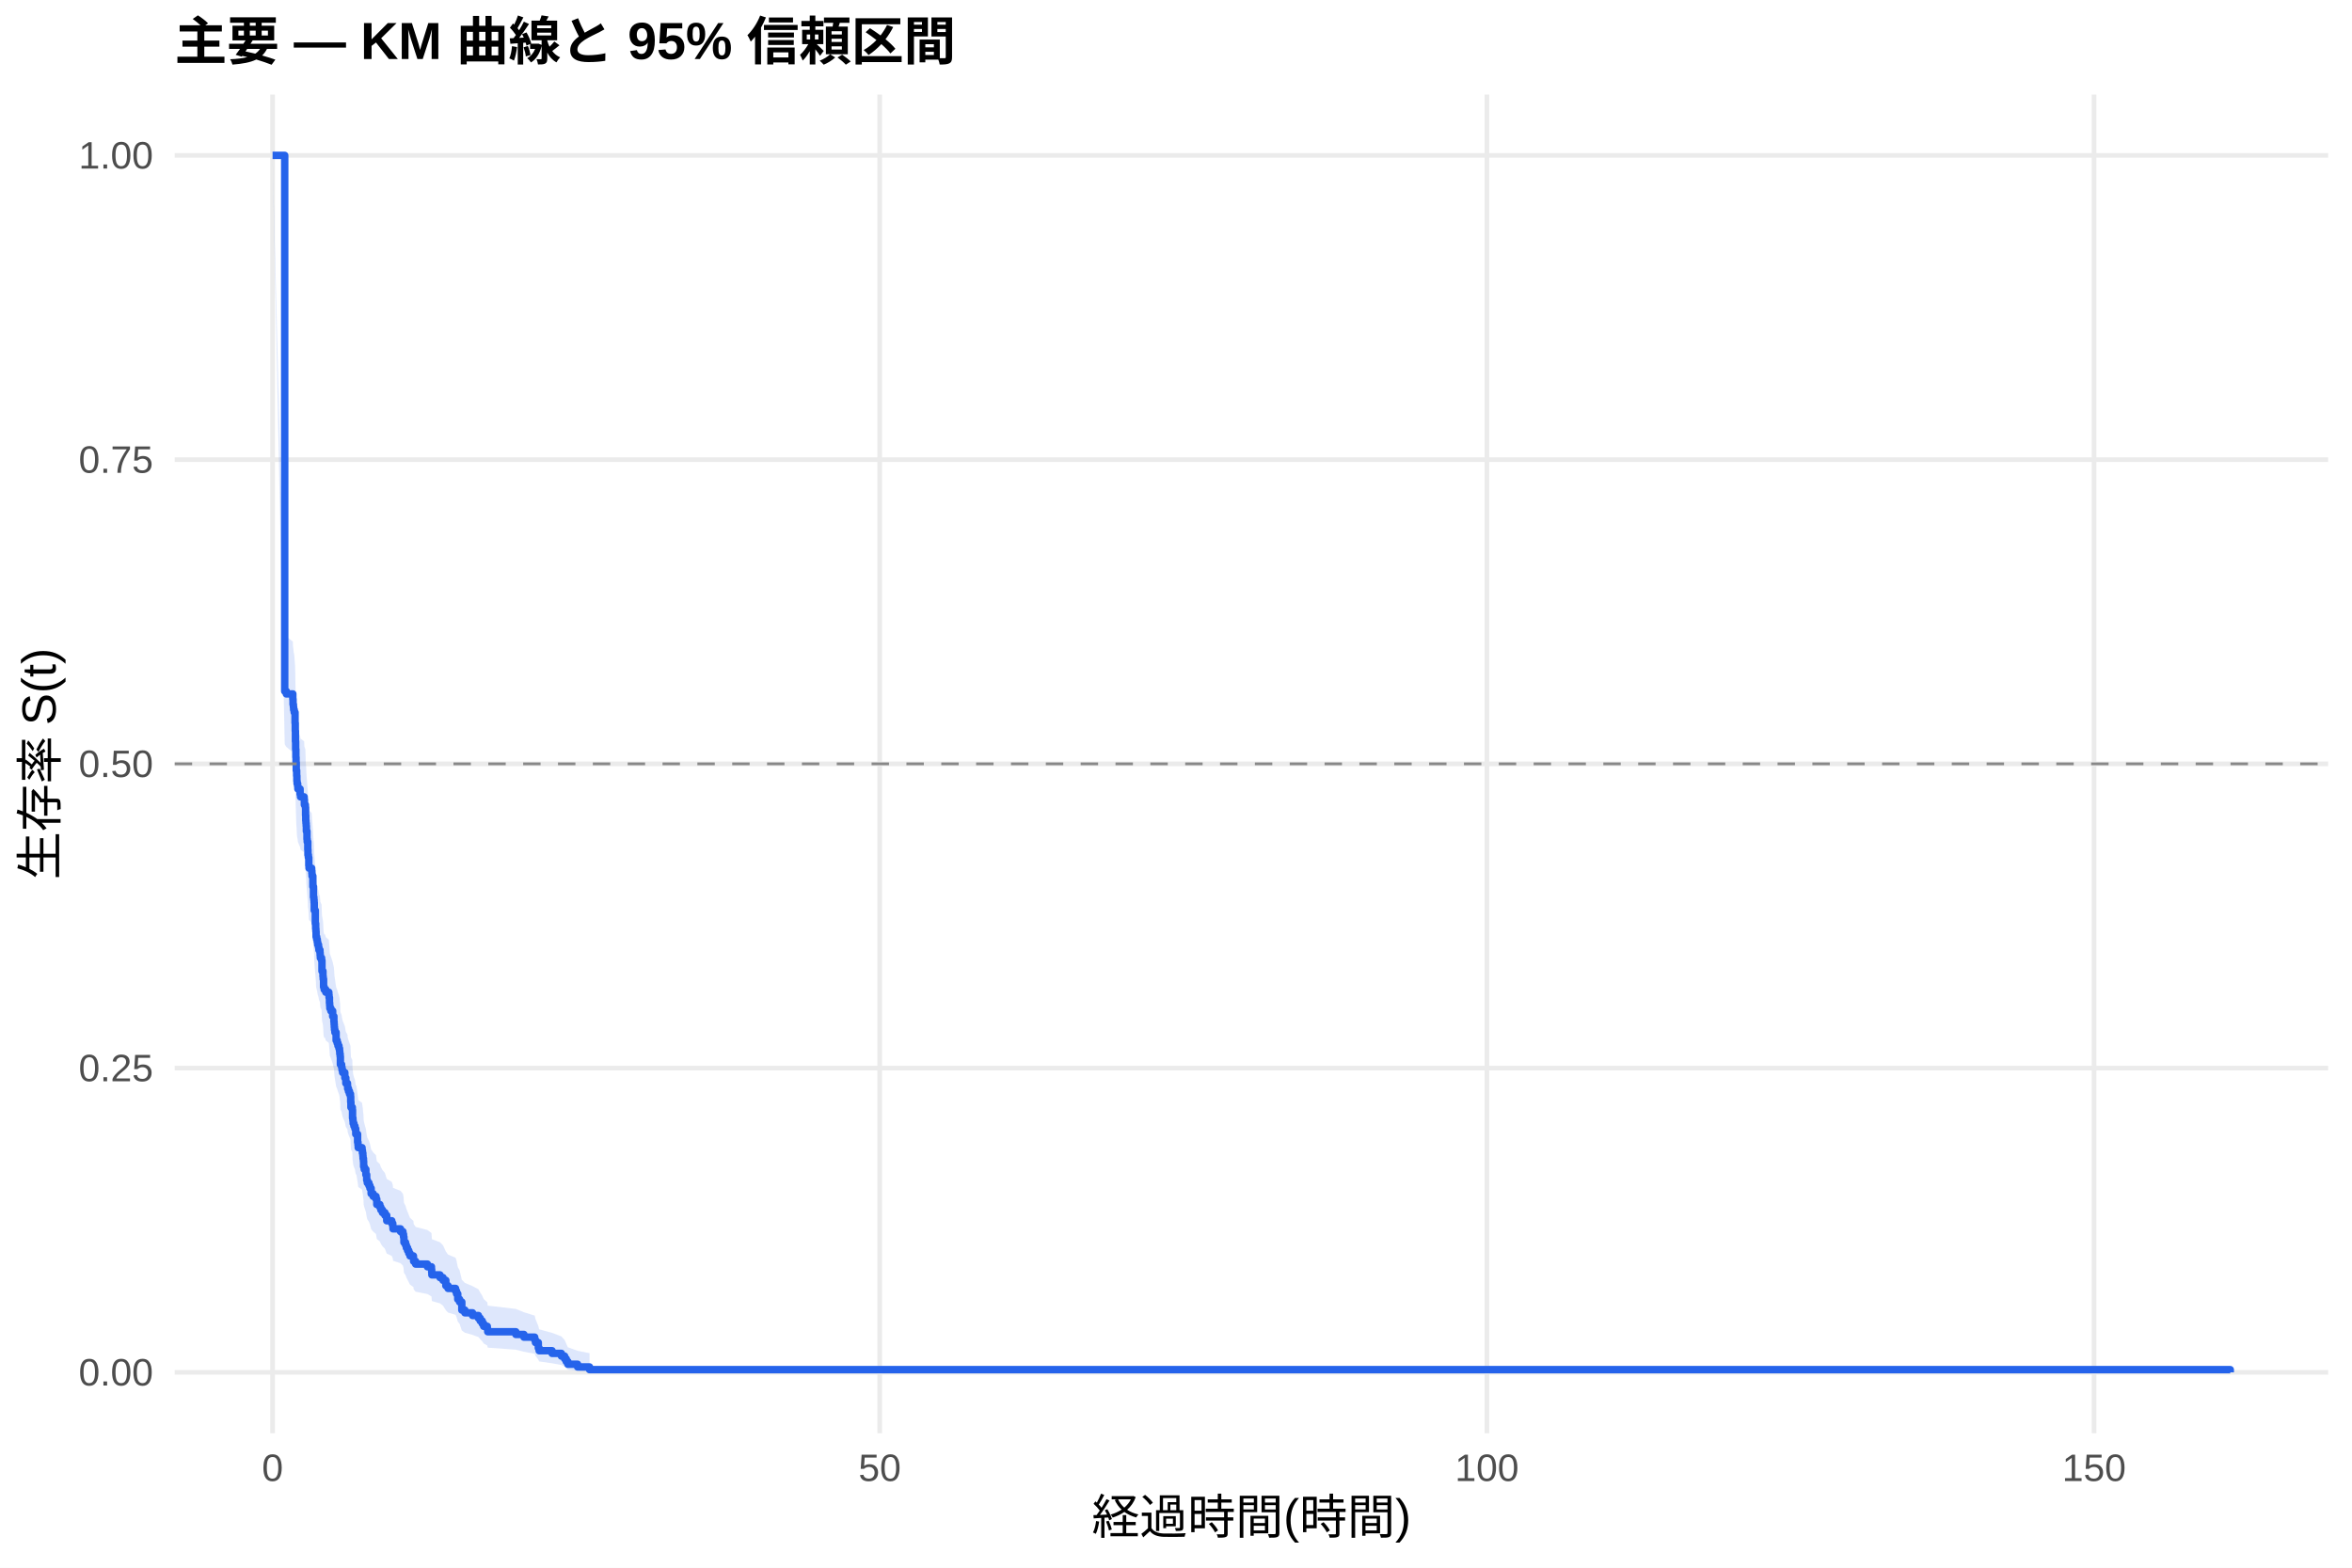
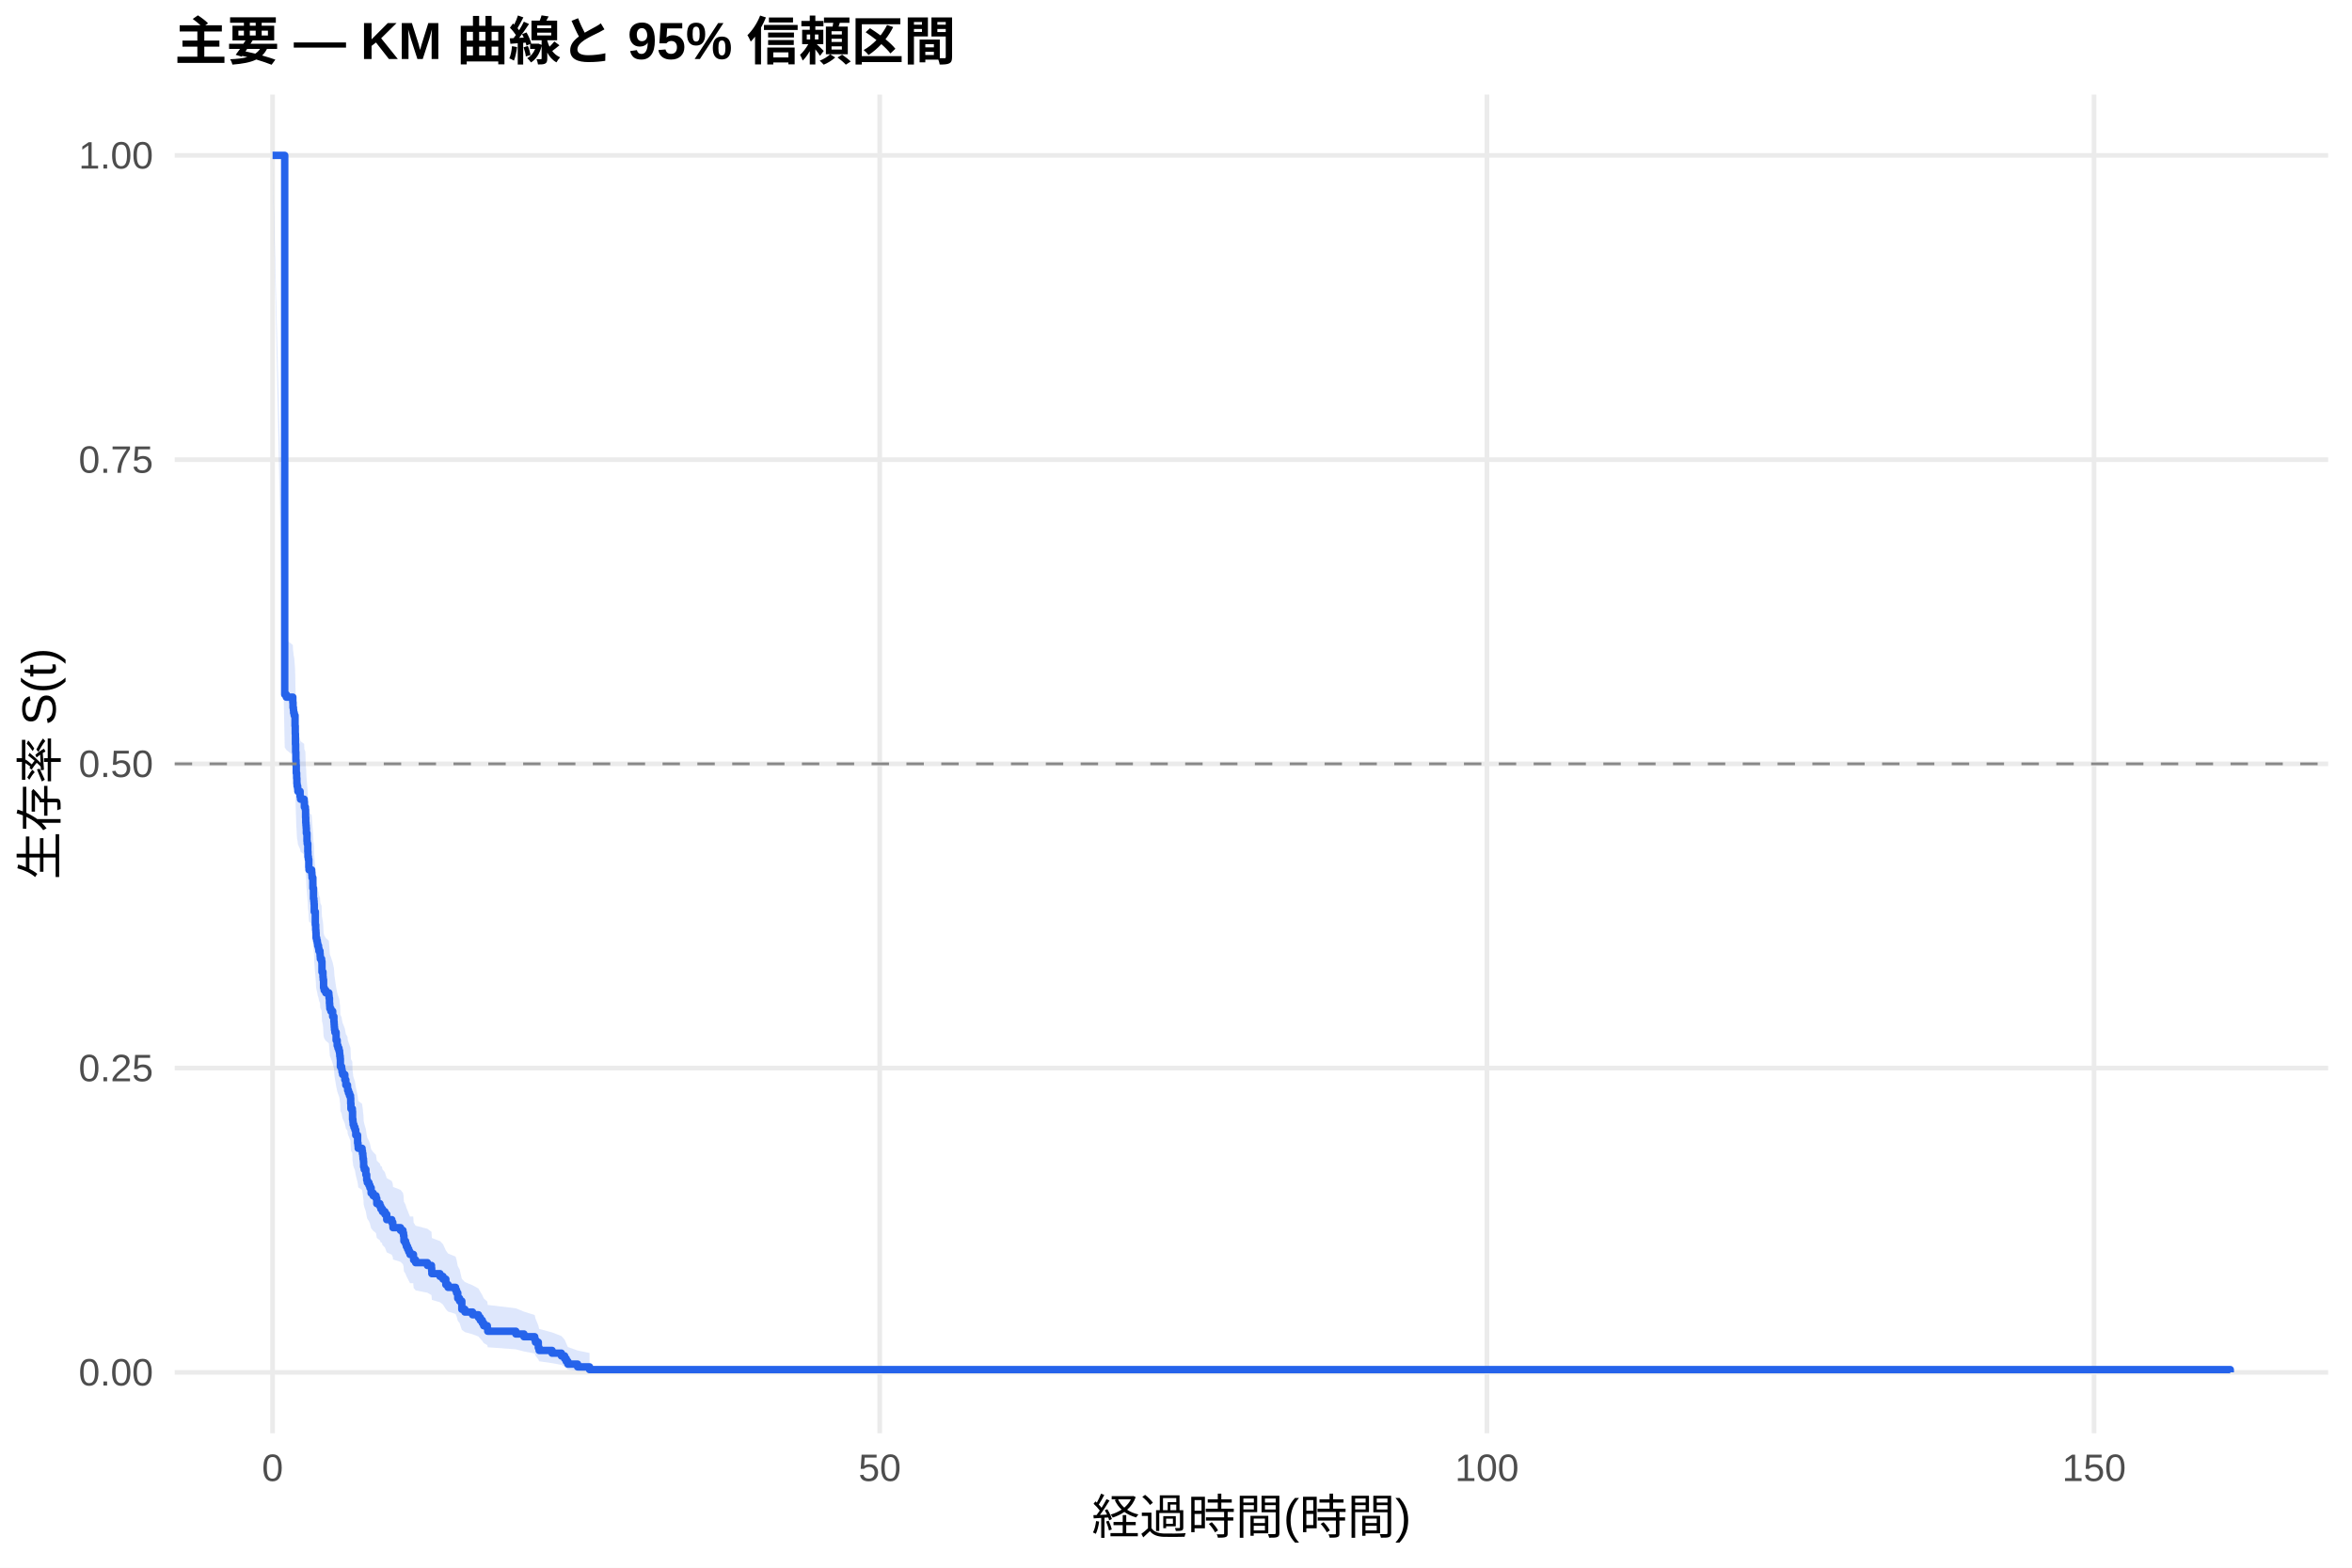
<svg xmlns="http://www.w3.org/2000/svg" width="540.00pt" height="360.00pt" viewBox="0 0 540.00 360.00">
  <g class="svglite">
    <defs>
      <style type="text/css">
    .svglite line, .svglite polyline, .svglite polygon, .svglite path, .svglite rect, .svglite circle {
      fill: none;
      stroke: #000000;
      stroke-linecap: round;
      stroke-linejoin: round;
      stroke-miterlimit: 10.00;
    }
    .svglite text {
      white-space: pre;
    }
    .svglite g.glyphgroup path {
      fill: inherit;
      stroke: none;
    }
  </style>
    </defs>
    <rect width="100%" height="100%" style="stroke: none; fill: #FFFFFF;" />
    <defs>
      <clipPath id="cpMC4wMHw1NDAuMDB8MC4wMHwzNjAuMDA=">
        <rect x="0.00" y="0.00" width="540.00" height="360.00" />
      </clipPath>
    </defs>
    <g clip-path="url(#cpMC4wMHw1NDAuMDB8MC4wMHwzNjAuMDA=)">
      <rect x="0" y="0.00" width="540.00" height="360.00" style="stroke-width: 1.07; stroke: none; fill: #FFFFFF;" />
    </g>
    <defs>
      <clipPath id="cpNDAuMTF8NTM0LjUyfDIxLjcxfDMyOS4xMg==">
        <rect x="40.11" y="21.71" width="494.41" height="307.41" />
      </clipPath>
    </defs>
    <g clip-path="url(#cpNDAuMTF8NTM0LjUyfDIxLjcxfDMyOS4xMg==)">
      <polyline points="40.11,315.14 534.52,315.14 " style="stroke-width: 1.07; stroke: #EBEBEB; stroke-linecap: butt;" />
      <polyline points="40.11,245.28 534.52,245.28 " style="stroke-width: 1.07; stroke: #EBEBEB; stroke-linecap: butt;" />
      <polyline points="40.11,175.41 534.52,175.41 " style="stroke-width: 1.07; stroke: #EBEBEB; stroke-linecap: butt;" />
      <polyline points="40.11,105.55 534.52,105.55 " style="stroke-width: 1.07; stroke: #EBEBEB; stroke-linecap: butt;" />
      <polyline points="40.11,35.68 534.52,35.68 " style="stroke-width: 1.07; stroke: #EBEBEB; stroke-linecap: butt;" />
      <polyline points="62.58,329.12 62.58,21.71 " style="stroke-width: 1.07; stroke: #EBEBEB; stroke-linecap: butt;" />
      <polyline points="201.98,329.12 201.98,21.71 " style="stroke-width: 1.07; stroke: #EBEBEB; stroke-linecap: butt;" />
      <polyline points="341.38,329.12 341.38,21.71 " style="stroke-width: 1.07; stroke: #EBEBEB; stroke-linecap: butt;" />
      <polyline points="480.78,329.12 480.78,21.71 " style="stroke-width: 1.07; stroke: #EBEBEB; stroke-linecap: butt;" />
-       <polygon points="62.58,35.68 65.37,145.55 65.74,146.15 67.23,147.34 67.28,148.54 67.37,149.14 67.42,149.73 67.55,150.33 67.74,152.73 67.79,154.53 67.83,156.94 67.88,158.74 67.93,160.55 67.97,161.75 68.02,163.57 68.11,164.77 68.16,165.98 68.21,166.59 68.34,167.20 68.39,167.80 68.90,169.01 69.00,169.62 69.83,170.23 69.88,171.44 70.11,172.05 70.16,173.87 70.20,175.09 70.25,175.70 70.30,176.31 70.34,177.52 70.48,179.35 70.53,179.96 70.67,181.80 70.71,183.02 70.81,183.63 70.90,185.47 70.95,186.08 71.55,186.70 71.60,187.31 71.64,187.92 71.83,190.38 71.97,192.84 72.06,193.46 72.11,194.07 72.15,195.93 72.39,199.01 72.48,200.25 72.53,200.87 72.57,202.11 72.71,202.73 72.85,203.35 72.94,203.97 73.13,204.59 73.22,205.21 73.46,205.83 73.50,206.46 73.55,207.08 73.83,207.70 73.92,210.19 74.15,211.44 74.20,212.06 74.29,213.94 74.43,214.56 74.62,214.56 74.80,215.20 75.50,215.83 75.55,216.46 75.64,217.73 75.69,218.37 75.73,219.00 75.97,219.64 76.38,220.91 76.66,222.18 76.71,222.82 76.75,223.46 76.80,224.10 76.89,224.74 77.17,226.65 77.41,227.29 77.59,227.93 77.82,228.57 77.96,229.21 78.01,229.86 78.10,230.50 78.15,232.42 78.43,233.07 78.52,233.71 78.66,234.35 79.17,235.64 79.40,236.93 79.78,237.58 79.82,238.23 80.01,238.87 80.24,239.52 80.47,240.17 80.52,241.46 80.57,242.76 80.89,243.41 80.94,245.36 81.03,246.01 81.08,246.66 81.26,247.32 81.49,247.97 81.68,249.28 81.82,249.28 82.10,251.26 82.19,251.92 82.24,252.59 83.12,253.25 83.21,253.91 83.31,254.58 83.35,255.24 83.45,255.91 83.49,257.24 83.63,257.91 84.00,259.25 84.19,260.59 84.33,261.26 84.70,261.93 84.93,262.60 85.21,263.95 85.68,264.62 86.33,265.29 86.51,266.65 87.21,267.32 87.44,268.00 87.81,268.68 88.37,269.36 88.79,270.72 89.95,271.40 90.18,272.09 90.23,272.77 91.95,273.45 92.51,274.14 92.65,274.83 92.74,276.20 93.11,276.89 93.30,277.58 93.58,278.28 93.85,278.97 94.13,279.66 94.92,280.36 94.97,281.06 95.43,281.75 98.13,282.45 99.06,283.15 99.11,283.86 99.15,284.56 101.01,285.26 101.71,285.97 102.36,287.39 102.87,288.10 104.59,288.82 104.82,289.53 105.10,290.97 105.52,291.69 106.03,293.87 106.73,294.60 108.49,295.34 109.84,296.07 110.26,296.82 110.72,297.56 111.05,298.31 111.88,299.06 111.98,299.82 118.43,300.58 120.29,301.34 122.76,302.11 122.94,302.89 123.59,304.47 123.78,305.26 126.75,306.07 128.89,306.89 129.63,307.71 130.00,308.55 130.38,309.38 132.61,310.19 135.35,310.74 135.35,315.05 132.61,314.83 130.38,314.54 130.00,314.20 129.63,313.84 128.89,313.46 126.75,313.06 123.78,312.64 123.59,312.21 122.94,311.33 122.76,310.87 120.29,310.41 118.43,309.94 111.98,309.47 111.88,308.99 111.05,308.51 110.72,308.02 110.26,307.53 109.84,307.04 108.49,306.54 106.73,306.04 106.03,305.53 105.52,304.00 105.10,303.49 104.82,302.45 104.59,301.93 102.87,301.41 102.36,300.88 101.71,299.83 101.01,299.30 99.15,298.77 99.11,298.23 99.06,297.70 98.13,297.16 95.43,296.62 94.97,296.08 94.92,295.54 94.13,295.00 93.85,294.46 93.58,293.91 93.30,293.37 93.11,292.82 92.74,292.28 92.65,291.18 92.51,290.63 91.95,290.08 90.23,289.52 90.18,288.97 89.95,288.41 88.79,287.86 88.37,286.75 87.81,286.19 87.44,285.63 87.21,285.07 86.51,284.51 86.33,283.39 85.68,282.82 85.21,282.26 84.93,281.13 84.70,280.57 84.33,280.00 84.19,279.43 84.00,278.30 83.63,277.16 83.49,276.59 83.45,275.45 83.35,274.88 83.31,274.30 83.21,273.73 83.12,273.16 82.24,272.58 82.19,272.01 82.10,271.43 81.82,269.70 81.68,269.70 81.49,268.56 81.26,267.99 81.08,267.42 81.03,266.85 80.94,266.28 80.89,264.56 80.57,263.98 80.52,262.83 80.47,261.68 80.24,261.10 80.01,260.53 79.82,259.95 79.78,259.37 79.40,258.79 79.17,257.64 78.66,256.48 78.52,255.90 78.43,255.32 78.15,254.73 78.10,252.99 78.01,252.41 77.96,251.82 77.82,251.24 77.59,250.66 77.41,250.07 77.17,249.49 76.89,247.73 76.80,247.15 76.75,246.56 76.71,245.98 76.66,245.39 76.38,244.22 75.97,243.04 75.73,242.45 75.69,241.86 75.64,241.27 75.55,240.10 75.50,239.51 74.80,238.92 74.62,238.32 74.43,238.32 74.29,237.74 74.20,235.99 74.15,235.41 73.92,234.24 73.83,231.91 73.55,231.32 73.50,230.74 73.46,230.15 73.22,229.56 73.13,228.98 72.94,228.39 72.85,227.80 72.71,227.22 72.57,226.63 72.53,225.45 72.48,224.87 72.39,223.69 72.15,220.74 72.11,218.97 72.06,218.38 71.97,217.79 71.83,215.42 71.64,213.05 71.60,212.45 71.55,211.86 70.95,211.27 70.90,210.67 70.81,208.89 70.71,208.29 70.67,207.10 70.53,205.31 70.48,204.71 70.34,202.92 70.30,201.73 70.25,201.13 70.20,200.53 70.16,199.33 70.11,197.53 69.88,196.93 69.83,195.73 69.00,195.13 68.90,194.53 68.39,193.33 68.34,192.73 68.21,192.12 68.16,191.52 68.11,190.32 68.02,189.11 67.97,187.30 67.93,186.09 67.88,184.28 67.83,182.46 67.79,180.04 67.74,178.21 67.55,175.78 67.42,175.17 67.37,174.56 67.28,173.96 67.23,172.74 65.74,171.52 65.37,170.91 62.58,35.68 " style="stroke-width: 0.00; stroke: none; stroke-linecap: butt; fill: #2563EB; fill-opacity: 0.15;" />
-       <polyline points="62.58,35.68 65.37,145.55 65.74,146.15 67.23,147.34 67.28,148.54 67.37,149.14 67.42,149.73 67.55,150.33 67.74,152.73 67.79,154.53 67.83,156.94 67.88,158.74 67.93,160.55 67.97,161.75 68.02,163.57 68.11,164.77 68.16,165.98 68.21,166.59 68.34,167.20 68.39,167.80 68.90,169.01 69.00,169.62 69.83,170.23 69.88,171.44 70.11,172.05 70.16,173.87 70.20,175.09 70.25,175.70 70.30,176.31 70.34,177.52 70.48,179.35 70.53,179.96 70.67,181.80 70.71,183.02 70.81,183.63 70.90,185.47 70.95,186.08 71.55,186.70 71.60,187.31 71.64,187.92 71.83,190.38 71.97,192.84 72.06,193.46 72.11,194.07 72.15,195.93 72.39,199.01 72.48,200.25 72.53,200.87 72.57,202.11 72.71,202.73 72.85,203.35 72.94,203.97 73.13,204.59 73.22,205.21 73.46,205.83 73.50,206.46 73.55,207.08 73.83,207.70 73.92,210.19 74.15,211.44 74.20,212.06 74.29,213.94 74.43,214.56 74.62,214.56 74.80,215.20 75.50,215.83 75.55,216.46 75.64,217.73 75.69,218.37 75.73,219.00 75.97,219.64 76.38,220.91 76.66,222.18 76.71,222.82 76.75,223.46 76.80,224.10 76.89,224.74 77.17,226.65 77.41,227.29 77.59,227.93 77.82,228.57 77.96,229.21 78.01,229.86 78.10,230.50 78.15,232.42 78.43,233.07 78.52,233.71 78.66,234.35 79.17,235.64 79.40,236.93 79.78,237.58 79.82,238.23 80.01,238.87 80.24,239.52 80.47,240.17 80.52,241.46 80.57,242.76 80.89,243.41 80.94,245.36 81.03,246.01 81.08,246.66 81.26,247.32 81.49,247.97 81.68,249.28 81.82,249.28 82.10,251.26 82.19,251.92 82.24,252.59 83.12,253.25 83.21,253.91 83.31,254.58 83.35,255.24 83.45,255.91 83.49,257.24 83.63,257.91 84.00,259.25 84.19,260.59 84.33,261.26 84.70,261.93 84.93,262.60 85.21,263.95 85.68,264.62 86.33,265.29 86.51,266.65 87.21,267.32 87.44,268.00 87.81,268.68 88.37,269.36 88.79,270.72 89.95,271.40 90.18,272.09 90.23,272.77 91.95,273.45 92.51,274.14 92.65,274.83 92.74,276.20 93.11,276.89 93.30,277.58 93.58,278.28 93.85,278.97 94.13,279.66 94.92,280.36 94.97,281.06 95.43,281.75 98.13,282.45 99.06,283.15 99.11,283.86 99.15,284.56 101.01,285.26 101.71,285.97 102.36,287.39 102.87,288.10 104.59,288.82 104.82,289.53 105.10,290.97 105.52,291.69 106.03,293.87 106.73,294.60 108.49,295.34 109.84,296.07 110.26,296.82 110.72,297.56 111.05,298.31 111.88,299.06 111.98,299.82 118.43,300.58 120.29,301.34 122.76,302.11 122.94,302.89 123.59,304.47 123.78,305.26 126.75,306.07 128.89,306.89 129.63,307.71 130.00,308.55 130.38,309.38 132.61,310.19 135.35,310.74 " style="stroke-width: 1.07; stroke: none; stroke-linecap: butt;" />
-       <polyline points="135.35,315.05 132.61,314.83 130.38,314.54 130.00,314.20 129.63,313.84 128.89,313.46 126.75,313.06 123.78,312.64 123.59,312.21 122.94,311.33 122.76,310.87 120.29,310.41 118.43,309.94 111.98,309.47 111.88,308.99 111.05,308.51 110.72,308.02 110.26,307.53 109.84,307.04 108.49,306.54 106.73,306.04 106.03,305.53 105.52,304.00 105.10,303.49 104.82,302.45 104.59,301.93 102.87,301.41 102.36,300.88 101.71,299.83 101.01,299.30 99.15,298.77 99.11,298.23 99.06,297.70 98.13,297.16 95.43,296.62 94.97,296.08 94.92,295.54 94.13,295.00 93.85,294.46 93.58,293.91 93.30,293.37 93.11,292.82 92.74,292.28 92.65,291.18 92.51,290.63 91.95,290.08 90.23,289.52 90.18,288.97 89.95,288.41 88.79,287.86 88.37,286.75 87.81,286.19 87.44,285.63 87.21,285.07 86.51,284.51 86.33,283.39 85.68,282.82 85.21,282.26 84.93,281.13 84.70,280.57 84.33,280.00 84.19,279.43 84.00,278.30 83.63,277.16 83.49,276.59 83.45,275.45 83.35,274.88 83.31,274.30 83.21,273.73 83.12,273.16 82.24,272.58 82.19,272.01 82.10,271.43 81.82,269.70 81.68,269.70 81.49,268.56 81.26,267.99 81.08,267.42 81.03,266.85 80.94,266.28 80.89,264.56 80.57,263.98 80.52,262.83 80.47,261.68 80.24,261.10 80.01,260.53 79.82,259.95 79.78,259.37 79.40,258.79 79.17,257.64 78.66,256.48 78.52,255.90 78.43,255.32 78.15,254.73 78.10,252.99 78.01,252.41 77.96,251.82 77.82,251.24 77.59,250.66 77.41,250.07 77.17,249.49 76.89,247.73 76.80,247.15 76.75,246.56 76.71,245.98 76.66,245.39 76.38,244.22 75.97,243.04 75.73,242.45 75.69,241.86 75.64,241.27 75.55,240.10 75.50,239.51 74.80,238.92 74.62,238.32 74.43,238.32 74.29,237.74 74.20,235.99 74.15,235.41 73.92,234.24 73.83,231.91 73.55,231.32 73.50,230.74 73.46,230.15 73.22,229.56 73.13,228.98 72.94,228.39 72.85,227.80 72.71,227.22 72.57,226.63 72.53,225.45 72.48,224.87 72.39,223.69 72.15,220.74 72.11,218.97 72.06,218.38 71.97,217.79 71.83,215.42 71.64,213.05 71.60,212.45 71.55,211.86 70.95,211.27 70.90,210.67 70.81,208.89 70.71,208.29 70.67,207.10 70.53,205.31 70.48,204.71 70.34,202.92 70.30,201.73 70.25,201.13 70.20,200.53 70.16,199.33 70.11,197.53 69.88,196.93 69.83,195.73 69.00,195.13 68.90,194.53 68.39,193.33 68.34,192.73 68.21,192.12 68.16,191.52 68.11,190.32 68.02,189.11 67.97,187.30 67.93,186.09 67.88,184.28 67.83,182.46 67.79,180.04 67.74,178.21 67.55,175.78 67.42,175.17 67.37,174.56 67.28,173.96 67.23,172.74 65.74,171.52 65.37,170.91 62.58,35.68 " style="stroke-width: 1.07; stroke: none; stroke-linecap: butt;" />
-       <polyline points="62.58,35.68 65.37,35.68 65.37,158.74 65.74,158.74 65.74,159.35 67.23,159.35 67.23,160.56 67.28,160.56 67.28,161.77 67.37,161.77 67.37,162.38 67.42,162.38 67.42,162.98 67.55,162.98 67.55,163.59 67.74,163.59 67.74,166.02 67.79,166.02 67.79,167.83 67.83,167.83 67.83,170.26 67.88,170.26 67.88,172.08 67.93,172.08 67.93,173.90 67.97,173.90 67.97,175.11 68.02,175.11 68.02,176.93 68.11,176.93 68.11,178.14 68.16,178.14 68.16,179.35 68.21,179.35 68.21,179.96 68.34,179.96 68.34,180.56 68.39,180.56 68.39,181.17 68.90,181.17 68.90,182.38 69.00,182.38 69.00,182.99 69.83,182.99 69.83,183.60 69.88,183.60 69.88,184.81 70.11,184.81 70.11,185.41 70.16,185.41 70.16,187.23 70.20,187.23 70.20,188.45 70.25,188.45 70.25,189.05 70.30,189.05 70.30,189.66 70.34,189.66 70.34,190.87 70.48,190.87 70.48,192.69 70.53,192.69 70.53,193.30 70.67,193.30 70.67,195.11 70.71,195.11 70.71,196.33 70.81,196.33 70.81,196.93 70.90,196.93 70.90,198.75 70.95,198.75 70.95,199.36 71.55,199.36 71.55,199.96 71.60,199.96 71.60,200.57 71.64,200.57 71.64,201.18 71.83,201.18 71.83,203.60 71.97,203.60 71.97,206.03 72.06,206.03 72.06,206.63 72.11,206.63 72.11,207.24 72.15,207.24 72.15,209.06 72.39,209.06 72.39,212.09 72.48,212.09 72.48,213.30 72.53,213.30 72.53,213.91 72.57,213.91 72.57,215.12 72.71,215.12 72.71,215.72 72.85,215.72 72.85,216.33 72.94,216.33 72.94,216.94 73.13,216.94 73.13,217.54 73.22,217.54 73.22,218.15 73.46,218.15 73.46,218.76 73.50,218.76 73.50,219.36 73.55,219.36 73.55,219.97 73.83,219.97 73.83,220.57 73.92,220.57 73.92,223.00 74.15,223.00 74.15,224.21 74.20,224.21 74.20,224.82 74.29,224.82 74.29,226.64 74.43,226.64 74.43,227.24 74.62,227.24 74.62,227.24 74.80,227.24 74.80,227.86 75.50,227.86 75.50,228.47 75.55,228.47 75.55,229.09 75.64,229.09 75.64,230.32 75.69,230.32 75.69,230.93 75.73,230.93 75.73,231.55 75.97,231.55 75.97,232.16 76.38,232.16 76.38,233.39 76.66,233.39 76.66,234.62 76.71,234.62 76.71,235.23 76.75,235.23 76.75,235.85 76.80,235.85 76.80,236.46 76.89,236.46 76.89,237.08 77.17,237.08 77.17,238.92 77.41,238.92 77.41,239.54 77.59,239.54 77.59,240.15 77.82,240.15 77.82,240.77 77.96,240.77 77.96,241.38 78.01,241.38 78.01,242.00 78.10,242.00 78.10,242.61 78.15,242.61 78.15,244.45 78.43,244.45 78.43,245.07 78.52,245.07 78.52,245.68 78.66,245.68 78.66,246.30 79.17,246.30 79.17,247.53 79.40,247.53 79.40,248.76 79.78,248.76 79.78,249.37 79.82,249.37 79.82,249.99 80.01,249.99 80.01,250.60 80.24,250.60 80.24,251.22 80.47,251.22 80.47,251.83 80.52,251.83 80.52,253.06 80.57,253.06 80.57,254.29 80.89,254.29 80.89,254.90 80.94,254.90 80.94,256.75 81.03,256.75 81.03,257.36 81.08,257.36 81.08,257.98 81.26,257.98 81.26,258.59 81.49,258.59 81.49,259.21 81.68,259.21 81.68,260.44 81.82,260.44 81.82,260.44 82.10,260.44 82.10,262.30 82.19,262.30 82.19,262.92 82.24,262.92 82.24,263.54 83.12,263.54 83.12,264.17 83.21,264.17 83.21,264.79 83.31,264.79 83.31,265.41 83.35,265.41 83.35,266.03 83.45,266.03 83.45,266.65 83.49,266.65 83.49,267.90 83.63,267.90 83.63,268.52 84.00,268.52 84.00,269.76 84.19,269.76 84.19,271.00 84.33,271.00 84.33,271.63 84.70,271.63 84.70,272.25 84.93,272.25 84.93,272.87 85.21,272.87 85.21,274.11 85.68,274.11 85.68,274.73 86.33,274.73 86.33,275.36 86.51,275.36 86.51,276.60 87.21,276.60 87.21,277.22 87.44,277.22 87.44,277.84 87.81,277.84 87.81,278.46 88.37,278.46 88.37,279.09 88.79,279.09 88.79,280.33 89.95,280.33 89.95,280.95 90.18,280.95 90.18,281.57 90.23,281.57 90.23,282.19 91.95,282.19 91.95,282.82 92.51,282.82 92.51,283.44 92.65,283.44 92.65,284.06 92.74,284.06 92.74,285.30 93.11,285.30 93.11,285.92 93.30,285.92 93.30,286.55 93.58,286.55 93.58,287.17 93.85,287.17 93.85,287.79 94.13,287.79 94.13,288.41 94.92,288.41 94.92,289.03 94.97,289.03 94.97,289.65 95.43,289.65 95.43,290.28 98.13,290.28 98.13,290.90 99.06,290.90 99.06,291.52 99.11,291.52 99.11,292.14 99.15,292.14 99.15,292.76 101.01,292.76 101.01,293.38 101.71,293.38 101.71,294.01 102.36,294.01 102.36,295.25 102.87,295.25 102.87,295.87 104.59,295.87 104.59,296.49 104.82,296.49 104.82,297.11 105.10,297.11 105.10,298.36 105.52,298.36 105.52,298.98 106.03,298.98 106.03,300.84 106.73,300.84 106.73,301.47 108.49,301.47 108.49,302.09 109.84,302.09 109.84,302.71 110.26,302.71 110.26,303.33 110.72,303.33 110.72,303.95 111.05,303.95 111.05,304.57 111.88,304.57 111.88,305.20 111.98,305.20 111.98,305.82 118.43,305.82 118.43,306.44 120.29,306.44 120.29,307.06 122.76,307.06 122.76,307.68 122.94,307.68 122.94,308.30 123.59,308.30 123.59,309.55 123.78,309.55 123.78,310.17 126.75,310.17 126.75,310.79 128.89,310.79 128.89,311.41 129.63,311.41 129.63,312.03 130.00,312.03 130.00,312.66 130.38,312.66 130.38,313.28 132.61,313.28 132.61,313.90 135.35,313.90 135.35,314.52 512.05,314.52 512.05,315.14 " style="stroke-width: 1.71; stroke: #2563EB; stroke-linecap: butt;" />
+       <polygon points="62.58,35.68 65.37,146.34 65.74,146.94 67.23,148.12 67.28,149.31 67.37,149.90 67.42,150.49 67.55,151.09 67.74,153.47 67.79,155.25 67.83,157.64 67.88,159.43 67.93,161.22 67.97,162.42 68.02,164.21 68.11,165.41 68.16,166.61 68.21,167.21 68.34,167.81 68.39,168.41 68.90,169.61 69.00,170.22 69.83,170.82 69.88,172.02 70.11,172.62 70.16,174.43 70.20,175.64 70.25,176.24 70.30,176.85 70.34,178.06 70.48,179.87 70.53,180.48 70.67,182.29 70.71,183.51 70.81,184.11 70.90,185.94 70.95,186.54 71.55,187.15 71.60,187.76 71.64,188.37 71.83,190.81 71.97,193.25 72.06,193.86 72.11,194.47 72.15,196.30 72.39,199.37 72.48,200.59 72.53,201.21 72.57,202.43 72.71,203.05 72.85,203.66 72.94,204.28 73.13,204.90 73.22,205.51 73.46,206.13 73.50,206.74 73.55,207.36 73.83,207.98 73.92,210.45 74.15,211.68 74.20,212.30 74.29,214.16 74.43,214.78 74.80,215.40 75.50,216.02 75.55,216.64 75.64,217.88 75.69,218.51 75.73,219.14 75.97,219.76 76.38,221.02 76.66,222.27 76.71,222.90 76.75,223.53 76.80,224.16 76.89,224.78 77.17,226.67 77.41,227.93 77.59,228.56 77.82,229.20 77.96,229.83 78.01,230.46 78.10,231.09 78.15,232.99 78.43,233.62 78.52,234.26 78.66,234.89 79.17,236.16 79.40,237.43 79.78,238.07 79.82,238.71 80.01,239.34 80.24,239.98 80.47,240.62 80.52,241.90 80.57,243.18 80.89,243.82 80.94,245.74 81.03,246.38 81.08,247.02 81.26,247.67 81.49,248.31 81.68,249.60 82.10,251.53 82.19,252.18 82.24,252.82 83.12,253.47 83.21,254.12 83.31,254.77 83.35,255.41 83.45,256.06 83.49,257.36 83.63,258.01 84.00,259.32 84.19,260.62 84.33,261.28 84.70,261.93 84.93,262.59 85.21,263.90 85.68,264.55 86.33,265.21 86.51,266.53 87.21,267.19 87.44,267.85 87.67,267.85 87.81,268.52 88.37,269.19 88.79,270.53 89.95,271.21 90.18,271.88 90.23,272.56 91.95,273.23 92.51,273.91 92.65,274.59 92.74,275.95 93.11,276.63 93.30,277.31 93.58,277.99 93.85,278.68 94.13,279.36 94.88,279.36 94.92,280.06 94.97,280.76 95.43,281.47 98.13,282.17 99.06,282.87 99.11,283.58 99.15,284.29 101.01,285.00 101.71,285.71 102.36,287.14 102.87,287.85 104.59,288.57 104.82,289.29 105.10,290.74 105.52,291.47 106.03,293.66 106.73,294.40 108.49,295.14 109.84,295.89 110.26,296.63 110.72,297.38 111.05,298.14 111.88,298.90 111.98,299.66 118.43,300.43 120.29,301.20 122.76,301.98 122.94,302.76 123.59,304.35 123.78,305.16 126.75,305.97 128.89,306.80 129.63,307.63 130.00,308.47 130.38,309.32 132.61,310.13 135.35,310.69 135.35,315.05 132.61,314.83 130.38,314.53 130.00,314.19 129.63,313.82 128.89,313.43 126.75,313.03 123.78,312.60 123.59,312.17 122.94,311.27 122.76,310.81 120.29,310.34 118.43,309.86 111.98,309.38 111.88,308.90 111.05,308.41 110.72,307.91 110.26,307.41 109.84,306.91 108.49,306.40 106.73,305.90 106.03,305.38 105.52,303.83 105.10,303.30 104.82,302.25 104.59,301.72 102.87,301.19 102.36,300.65 101.71,299.58 101.01,299.04 99.15,298.50 99.11,297.95 99.06,297.41 98.13,296.86 95.43,296.32 94.97,295.77 94.92,295.22 94.88,294.66 94.13,294.66 93.85,294.12 93.58,293.58 93.30,293.04 93.11,292.50 92.74,291.96 92.65,290.87 92.51,290.32 91.95,289.77 90.23,289.23 90.18,288.68 89.95,288.13 88.79,287.58 88.37,286.47 87.81,285.92 87.67,285.36 87.44,285.36 87.21,284.82 86.51,284.27 86.33,283.18 85.68,282.63 85.21,282.08 84.93,280.99 84.70,280.43 84.33,279.88 84.19,279.33 84.00,278.23 83.63,277.12 83.49,276.56 83.45,275.45 83.35,274.90 83.31,274.34 83.21,273.78 83.12,273.23 82.24,272.67 82.19,272.11 82.10,271.55 81.68,269.87 81.49,268.74 81.26,268.18 81.08,267.62 81.03,267.06 80.94,266.49 80.89,264.80 80.57,264.23 80.52,263.10 80.47,261.97 80.24,261.40 80.01,260.83 79.82,260.27 79.78,259.70 79.40,259.13 79.17,257.99 78.66,256.85 78.52,256.28 78.43,255.71 78.15,255.13 78.10,253.42 78.01,252.84 77.96,252.27 77.82,251.70 77.59,251.12 77.41,250.55 77.17,249.40 76.89,247.67 76.80,247.09 76.75,246.52 76.71,245.94 76.66,245.36 76.38,244.21 75.97,243.05 75.73,242.47 75.69,241.89 75.64,241.31 75.55,240.16 75.50,239.58 74.80,239.01 74.43,238.43 74.29,237.85 74.20,236.12 74.15,235.54 73.92,234.38 73.83,232.07 73.55,231.49 73.50,230.91 73.46,230.32 73.22,229.74 73.13,229.16 72.94,228.58 72.85,228.00 72.71,227.42 72.57,226.83 72.53,225.67 72.48,225.09 72.39,223.92 72.15,221.00 72.11,219.24 72.06,218.66 71.97,218.07 71.83,215.72 71.64,213.37 71.60,212.78 71.55,212.19 70.95,211.60 70.90,211.02 70.81,209.25 70.71,208.66 70.67,207.48 70.53,205.70 70.48,205.11 70.34,203.33 70.30,202.15 70.25,201.56 70.20,200.96 70.16,199.78 70.11,197.99 69.88,197.40 69.83,196.21 69.00,195.61 68.90,195.02 68.39,193.83 68.34,193.23 68.21,192.63 68.16,192.04 68.11,190.84 68.02,189.65 67.97,187.85 67.93,186.65 67.88,184.86 67.83,183.06 67.79,180.65 67.74,178.85 67.55,176.44 67.42,175.83 67.37,175.23 67.28,174.63 67.23,173.42 65.74,172.21 65.37,171.61 62.58,35.68 " style="stroke-width: 0.00; stroke: none; stroke-linecap: butt; fill: #2563EB; fill-opacity: 0.15;" />
+       <polyline points="62.58,35.68 65.37,146.34 65.74,146.94 67.23,148.12 67.28,149.31 67.37,149.90 67.42,150.49 67.55,151.09 67.74,153.47 67.79,155.25 67.83,157.64 67.88,159.43 67.93,161.22 67.97,162.42 68.02,164.21 68.11,165.41 68.16,166.61 68.21,167.21 68.34,167.81 68.39,168.41 68.90,169.61 69.00,170.22 69.83,170.82 69.88,172.02 70.11,172.62 70.16,174.43 70.20,175.64 70.25,176.24 70.30,176.85 70.34,178.06 70.48,179.87 70.53,180.48 70.67,182.29 70.71,183.51 70.81,184.11 70.90,185.94 70.95,186.54 71.55,187.15 71.60,187.76 71.64,188.37 71.83,190.81 71.97,193.25 72.06,193.86 72.11,194.47 72.15,196.30 72.39,199.37 72.48,200.59 72.53,201.21 72.57,202.43 72.71,203.05 72.85,203.66 72.94,204.28 73.13,204.90 73.22,205.51 73.46,206.13 73.50,206.74 73.55,207.36 73.83,207.98 73.92,210.45 74.15,211.68 74.20,212.30 74.29,214.16 74.43,214.78 74.80,215.40 75.50,216.02 75.55,216.64 75.64,217.88 75.69,218.51 75.73,219.14 75.97,219.76 76.38,221.02 76.66,222.27 76.71,222.90 76.75,223.53 76.80,224.16 76.89,224.78 77.17,226.67 77.41,227.93 77.59,228.56 77.82,229.20 77.96,229.83 78.01,230.46 78.10,231.09 78.15,232.99 78.43,233.62 78.52,234.26 78.66,234.89 79.17,236.16 79.40,237.43 79.78,238.07 79.82,238.71 80.01,239.34 80.24,239.98 80.47,240.62 80.52,241.90 80.57,243.18 80.89,243.82 80.94,245.74 81.03,246.38 81.08,247.02 81.26,247.67 81.49,248.31 81.68,249.60 82.10,251.53 82.19,252.18 82.24,252.82 83.12,253.47 83.21,254.12 83.31,254.77 83.35,255.41 83.45,256.06 83.49,257.36 83.63,258.01 84.00,259.32 84.19,260.62 84.33,261.28 84.70,261.93 84.93,262.59 85.21,263.90 85.68,264.55 86.33,265.21 86.51,266.53 87.21,267.19 87.44,267.85 87.67,267.85 87.81,268.52 88.37,269.19 88.79,270.53 89.95,271.21 90.18,271.88 90.23,272.56 91.95,273.23 92.51,273.91 92.65,274.59 92.74,275.95 93.11,276.63 93.30,277.31 93.58,277.99 93.85,278.68 94.13,279.36 94.88,279.36 94.92,280.06 94.97,280.76 95.43,281.47 98.13,282.17 99.06,282.87 99.11,283.58 99.15,284.29 101.01,285.00 101.71,285.71 102.36,287.14 102.87,287.85 104.59,288.57 104.82,289.29 105.10,290.74 105.52,291.47 106.03,293.66 106.73,294.40 108.49,295.14 109.84,295.89 110.26,296.63 110.72,297.38 111.05,298.14 111.88,298.90 111.98,299.66 118.43,300.43 120.29,301.20 122.76,301.98 122.94,302.76 123.59,304.35 123.78,305.16 126.75,305.97 128.89,306.80 129.63,307.63 130.00,308.47 130.38,309.32 132.61,310.13 135.35,310.69 " style="stroke-width: 1.07; stroke: none; stroke-linecap: butt;" />
+       <polyline points="135.35,315.05 132.61,314.83 130.38,314.53 130.00,314.19 129.63,313.82 128.89,313.43 126.75,313.03 123.78,312.60 123.59,312.17 122.94,311.27 122.76,310.81 120.29,310.34 118.43,309.86 111.98,309.38 111.88,308.90 111.05,308.41 110.72,307.91 110.26,307.41 109.84,306.91 108.49,306.40 106.73,305.90 106.03,305.38 105.52,303.83 105.10,303.30 104.82,302.25 104.59,301.72 102.87,301.19 102.36,300.65 101.71,299.58 101.01,299.04 99.15,298.50 99.11,297.95 99.06,297.41 98.13,296.86 95.43,296.32 94.97,295.77 94.92,295.22 94.88,294.66 94.13,294.66 93.85,294.12 93.58,293.58 93.30,293.04 93.11,292.50 92.74,291.96 92.65,290.87 92.51,290.32 91.95,289.77 90.23,289.23 90.18,288.68 89.95,288.13 88.79,287.58 88.37,286.47 87.81,285.92 87.67,285.36 87.44,285.36 87.21,284.82 86.51,284.27 86.33,283.18 85.68,282.63 85.21,282.08 84.93,280.99 84.70,280.43 84.33,279.88 84.19,279.33 84.00,278.23 83.63,277.12 83.49,276.56 83.45,275.45 83.35,274.90 83.31,274.34 83.21,273.78 83.12,273.23 82.24,272.67 82.19,272.11 82.10,271.55 81.68,269.87 81.49,268.74 81.26,268.18 81.08,267.62 81.03,267.06 80.94,266.49 80.89,264.80 80.57,264.23 80.52,263.10 80.47,261.97 80.24,261.40 80.01,260.83 79.82,260.27 79.78,259.70 79.40,259.13 79.17,257.99 78.66,256.85 78.52,256.28 78.43,255.71 78.15,255.13 78.10,253.42 78.01,252.84 77.96,252.27 77.82,251.70 77.59,251.12 77.41,250.55 77.17,249.40 76.89,247.67 76.80,247.09 76.75,246.52 76.71,245.94 76.66,245.36 76.38,244.21 75.97,243.05 75.73,242.47 75.69,241.89 75.64,241.31 75.55,240.16 75.50,239.58 74.80,239.01 74.43,238.43 74.29,237.85 74.20,236.12 74.15,235.54 73.92,234.38 73.83,232.07 73.55,231.49 73.50,230.91 73.46,230.32 73.22,229.74 73.13,229.16 72.94,228.58 72.85,228.00 72.71,227.42 72.57,226.83 72.53,225.67 72.48,225.09 72.39,223.92 72.15,221.00 72.11,219.24 72.06,218.66 71.97,218.07 71.83,215.72 71.64,213.37 71.60,212.78 71.55,212.19 70.95,211.60 70.90,211.02 70.81,209.25 70.71,208.66 70.67,207.48 70.53,205.70 70.48,205.11 70.34,203.33 70.30,202.15 70.25,201.56 70.20,200.96 70.16,199.78 70.11,197.99 69.88,197.40 69.83,196.21 69.00,195.61 68.90,195.02 68.39,193.83 68.34,193.23 68.21,192.63 68.16,192.04 68.11,190.84 68.02,189.65 67.97,187.85 67.93,186.65 67.88,184.86 67.83,183.06 67.79,180.65 67.74,178.85 67.55,176.44 67.42,175.83 67.37,175.23 67.28,174.63 67.23,173.42 65.74,172.21 65.37,171.61 62.58,35.68 " style="stroke-width: 1.07; stroke: none; stroke-linecap: butt;" />
+       <polyline points="62.58,35.68 65.37,35.68 65.37,159.49 65.74,159.49 65.74,160.09 67.23,160.09 67.23,161.29 67.28,161.29 67.28,162.49 67.37,162.49 67.37,163.09 67.42,163.09 67.42,163.69 67.55,163.69 67.55,164.29 67.74,164.29 67.74,166.70 67.79,166.70 67.79,168.50 67.83,168.50 67.83,170.90 67.88,170.90 67.88,172.71 67.93,172.71 67.93,174.51 67.97,174.51 67.97,175.71 68.02,175.71 68.02,177.52 68.11,177.52 68.11,178.72 68.16,178.72 68.16,179.92 68.21,179.92 68.21,180.52 68.34,180.52 68.34,181.12 68.39,181.12 68.39,181.72 68.90,181.72 68.90,182.92 69.00,182.92 69.00,183.53 69.83,183.53 69.83,184.13 69.88,184.13 69.88,185.33 70.11,185.33 70.11,185.93 70.16,185.93 70.16,187.73 70.20,187.73 70.20,188.93 70.25,188.93 70.25,189.54 70.30,189.54 70.30,190.14 70.34,190.14 70.34,191.34 70.48,191.34 70.48,193.14 70.53,193.14 70.53,193.74 70.67,193.74 70.67,195.55 70.71,195.55 70.71,196.75 70.81,196.75 70.81,197.35 70.90,197.35 70.90,199.15 70.95,199.15 70.95,199.75 71.55,199.75 71.55,200.35 71.60,200.35 71.60,200.95 71.64,200.95 71.64,201.56 71.83,201.56 71.83,203.96 71.97,203.96 71.97,206.36 72.06,206.36 72.06,206.96 72.11,206.96 72.11,207.57 72.15,207.57 72.15,209.37 72.39,209.37 72.39,212.37 72.48,212.37 72.48,213.58 72.53,213.58 72.53,214.18 72.57,214.18 72.57,215.38 72.71,215.38 72.71,215.98 72.85,215.98 72.85,216.58 72.94,216.58 72.94,217.18 73.13,217.18 73.13,217.78 73.22,217.78 73.22,218.38 73.46,218.38 73.46,218.98 73.50,218.98 73.50,219.58 73.55,219.58 73.55,220.19 73.83,220.19 73.83,220.79 73.92,220.79 73.92,223.19 74.15,223.19 74.15,224.39 74.20,224.39 74.20,224.99 74.29,224.99 74.29,226.80 74.43,226.80 74.43,227.40 74.80,227.40 74.80,228.00 75.50,228.00 75.50,228.60 75.55,228.60 75.55,229.20 75.64,229.20 75.64,230.40 75.69,230.40 75.69,231.01 75.73,231.01 75.73,231.61 75.97,231.61 75.97,232.22 76.38,232.22 76.38,233.43 76.66,233.43 76.66,234.64 76.71,234.64 76.71,235.25 76.75,235.25 76.75,235.85 76.80,235.85 76.80,236.46 76.89,236.46 76.89,237.06 77.17,237.06 77.17,238.88 77.41,238.88 77.41,240.09 77.59,240.09 77.59,240.69 77.82,240.69 77.82,241.30 77.96,241.30 77.96,241.90 78.01,241.90 78.01,242.51 78.10,242.51 78.10,243.11 78.15,243.11 78.15,244.93 78.43,244.93 78.43,245.53 78.52,245.53 78.52,246.14 78.66,246.14 78.66,246.75 79.17,246.75 79.17,247.96 79.40,247.96 79.40,249.17 79.78,249.17 79.78,249.77 79.82,249.77 79.82,250.38 80.01,250.38 80.01,250.98 80.24,250.98 80.24,251.59 80.47,251.59 80.47,252.19 80.52,252.19 80.52,253.40 80.57,253.40 80.57,254.61 80.89,254.61 80.89,255.22 80.94,255.22 80.94,257.04 81.03,257.04 81.03,257.64 81.08,257.64 81.08,258.25 81.26,258.25 81.26,258.85 81.49,258.85 81.49,259.46 81.68,259.46 81.68,260.67 82.10,260.67 82.10,262.48 82.19,262.48 82.19,263.09 82.24,263.09 82.24,263.69 83.12,263.69 83.12,264.30 83.21,264.30 83.21,264.90 83.31,264.90 83.31,265.51 83.35,265.51 83.35,266.11 83.45,266.11 83.45,266.72 83.49,266.72 83.49,267.93 83.63,267.93 83.63,268.54 84.00,268.54 84.00,269.75 84.19,269.75 84.19,270.96 84.33,270.96 84.33,271.56 84.70,271.56 84.70,272.17 84.93,272.17 84.93,272.77 85.21,272.77 85.21,273.98 85.68,273.98 85.68,274.59 86.33,274.59 86.33,275.19 86.51,275.19 86.51,276.40 87.21,276.40 87.21,277.01 87.44,277.01 87.44,277.62 87.67,277.62 87.67,277.62 87.81,277.62 87.81,278.23 88.37,278.23 88.37,278.85 88.79,278.85 88.79,280.08 89.95,280.08 89.95,280.69 90.18,280.69 90.18,281.31 90.23,281.31 90.23,281.92 91.95,281.92 91.95,282.54 92.51,282.54 92.51,283.15 92.65,283.15 92.65,283.77 92.74,283.77 92.74,285.00 93.11,285.00 93.11,285.61 93.30,285.61 93.30,286.23 93.58,286.23 93.58,286.84 93.85,286.84 93.85,287.46 94.13,287.46 94.13,288.07 94.88,288.07 94.88,288.07 94.92,288.07 94.92,288.70 94.97,288.70 94.97,289.33 95.43,289.33 95.43,289.96 98.13,289.96 98.13,290.59 99.06,290.59 99.06,291.22 99.11,291.22 99.11,291.85 99.15,291.85 99.15,292.48 101.01,292.48 101.01,293.11 101.71,293.11 101.71,293.74 102.36,293.74 102.36,295.00 102.87,295.00 102.87,295.63 104.59,295.63 104.59,296.26 104.82,296.26 104.82,296.89 105.10,296.89 105.10,298.15 105.52,298.15 105.52,298.78 106.03,298.78 106.03,300.66 106.73,300.66 106.73,301.29 108.49,301.29 108.49,301.92 109.84,301.92 109.84,302.55 110.26,302.55 110.26,303.18 110.72,303.18 110.72,303.81 111.05,303.81 111.05,304.44 111.88,304.44 111.88,305.07 111.98,305.07 111.98,305.70 118.43,305.70 118.43,306.33 120.29,306.33 120.29,306.96 122.76,306.96 122.76,307.59 122.94,307.59 122.94,308.22 123.59,308.22 123.59,309.48 123.78,309.48 123.78,310.11 126.75,310.11 126.75,310.74 128.89,310.74 128.89,311.37 129.63,311.37 129.63,312.00 130.00,312.00 130.00,312.62 130.38,312.62 130.38,313.25 132.61,313.25 132.61,313.88 135.35,313.88 135.35,314.51 512.05,314.51 512.05,315.14 " style="stroke-width: 1.71; stroke: #2563EB; stroke-linecap: butt;" />
      <line x1="40.11" y1="175.41" x2="534.52" y2="175.41" style="stroke-width: 0.64; stroke: #888888; stroke-dasharray: 4.00,4.00; stroke-linecap: butt;" />
    </g>
    <g clip-path="url(#cpMC4wMHw1NDAuMDB8MC4wMHwzNjAuMDA=)">
      <text x="35.18" y="318.17" text-anchor="end" style="font-size: 8.80px;fill: #4D4D4D; font-family: &quot;Liberation Sans&quot;;" textLength="17.11px" lengthAdjust="spacingAndGlyphs">0.00</text>
      <text x="35.18" y="248.30" text-anchor="end" style="font-size: 8.80px;fill: #4D4D4D; font-family: &quot;Liberation Sans&quot;;" textLength="17.11px" lengthAdjust="spacingAndGlyphs">0.25</text>
      <text x="35.18" y="178.44" text-anchor="end" style="font-size: 8.80px;fill: #4D4D4D; font-family: &quot;Liberation Sans&quot;;" textLength="17.11px" lengthAdjust="spacingAndGlyphs">0.50</text>
      <text x="35.18" y="108.57" text-anchor="end" style="font-size: 8.80px;fill: #4D4D4D; font-family: &quot;Liberation Sans&quot;;" textLength="17.11px" lengthAdjust="spacingAndGlyphs">0.75</text>
      <text x="35.18" y="38.71" text-anchor="end" style="font-size: 8.80px;fill: #4D4D4D; font-family: &quot;Liberation Sans&quot;;" textLength="17.11px" lengthAdjust="spacingAndGlyphs">1.00</text>
      <text x="62.58" y="340.10" text-anchor="middle" style="font-size: 8.80px;fill: #4D4D4D; font-family: &quot;Liberation Sans&quot;;" textLength="4.89px" lengthAdjust="spacingAndGlyphs">0</text>
      <text x="201.98" y="340.10" text-anchor="middle" style="font-size: 8.80px;fill: #4D4D4D; font-family: &quot;Liberation Sans&quot;;" textLength="9.78px" lengthAdjust="spacingAndGlyphs">50</text>
      <text x="341.38" y="340.10" text-anchor="middle" style="font-size: 8.80px;fill: #4D4D4D; font-family: &quot;Liberation Sans&quot;;" textLength="14.67px" lengthAdjust="spacingAndGlyphs">100</text>
      <text x="480.78" y="340.10" text-anchor="middle" style="font-size: 8.80px;fill: #4D4D4D; font-family: &quot;Liberation Sans&quot;;" textLength="14.67px" lengthAdjust="spacingAndGlyphs">150</text>
      <text x="287.32" y="352.24" text-anchor="middle" style="font-size: 11.00px; font-family: &quot;Liberation Sans&quot;;" textLength="73.31px" lengthAdjust="spacingAndGlyphs">経過時間(時間)</text>
      <text transform="translate(13.05,175.41) rotate(-90)" text-anchor="middle" style="font-size: 11.00px; font-family: &quot;Liberation Sans&quot;;" textLength="53.78px" lengthAdjust="spacingAndGlyphs">生存率 S(t)</text>
      <text x="40.11" y="13.74" style="font-size: 12.00px; font-weight: bold; font-family: &quot;Liberation Sans&quot;;" textLength="179.33px" lengthAdjust="spacingAndGlyphs">主要 — KM 曲線と 95% 信頼区間</text>
    </g>
  </g>
</svg>
